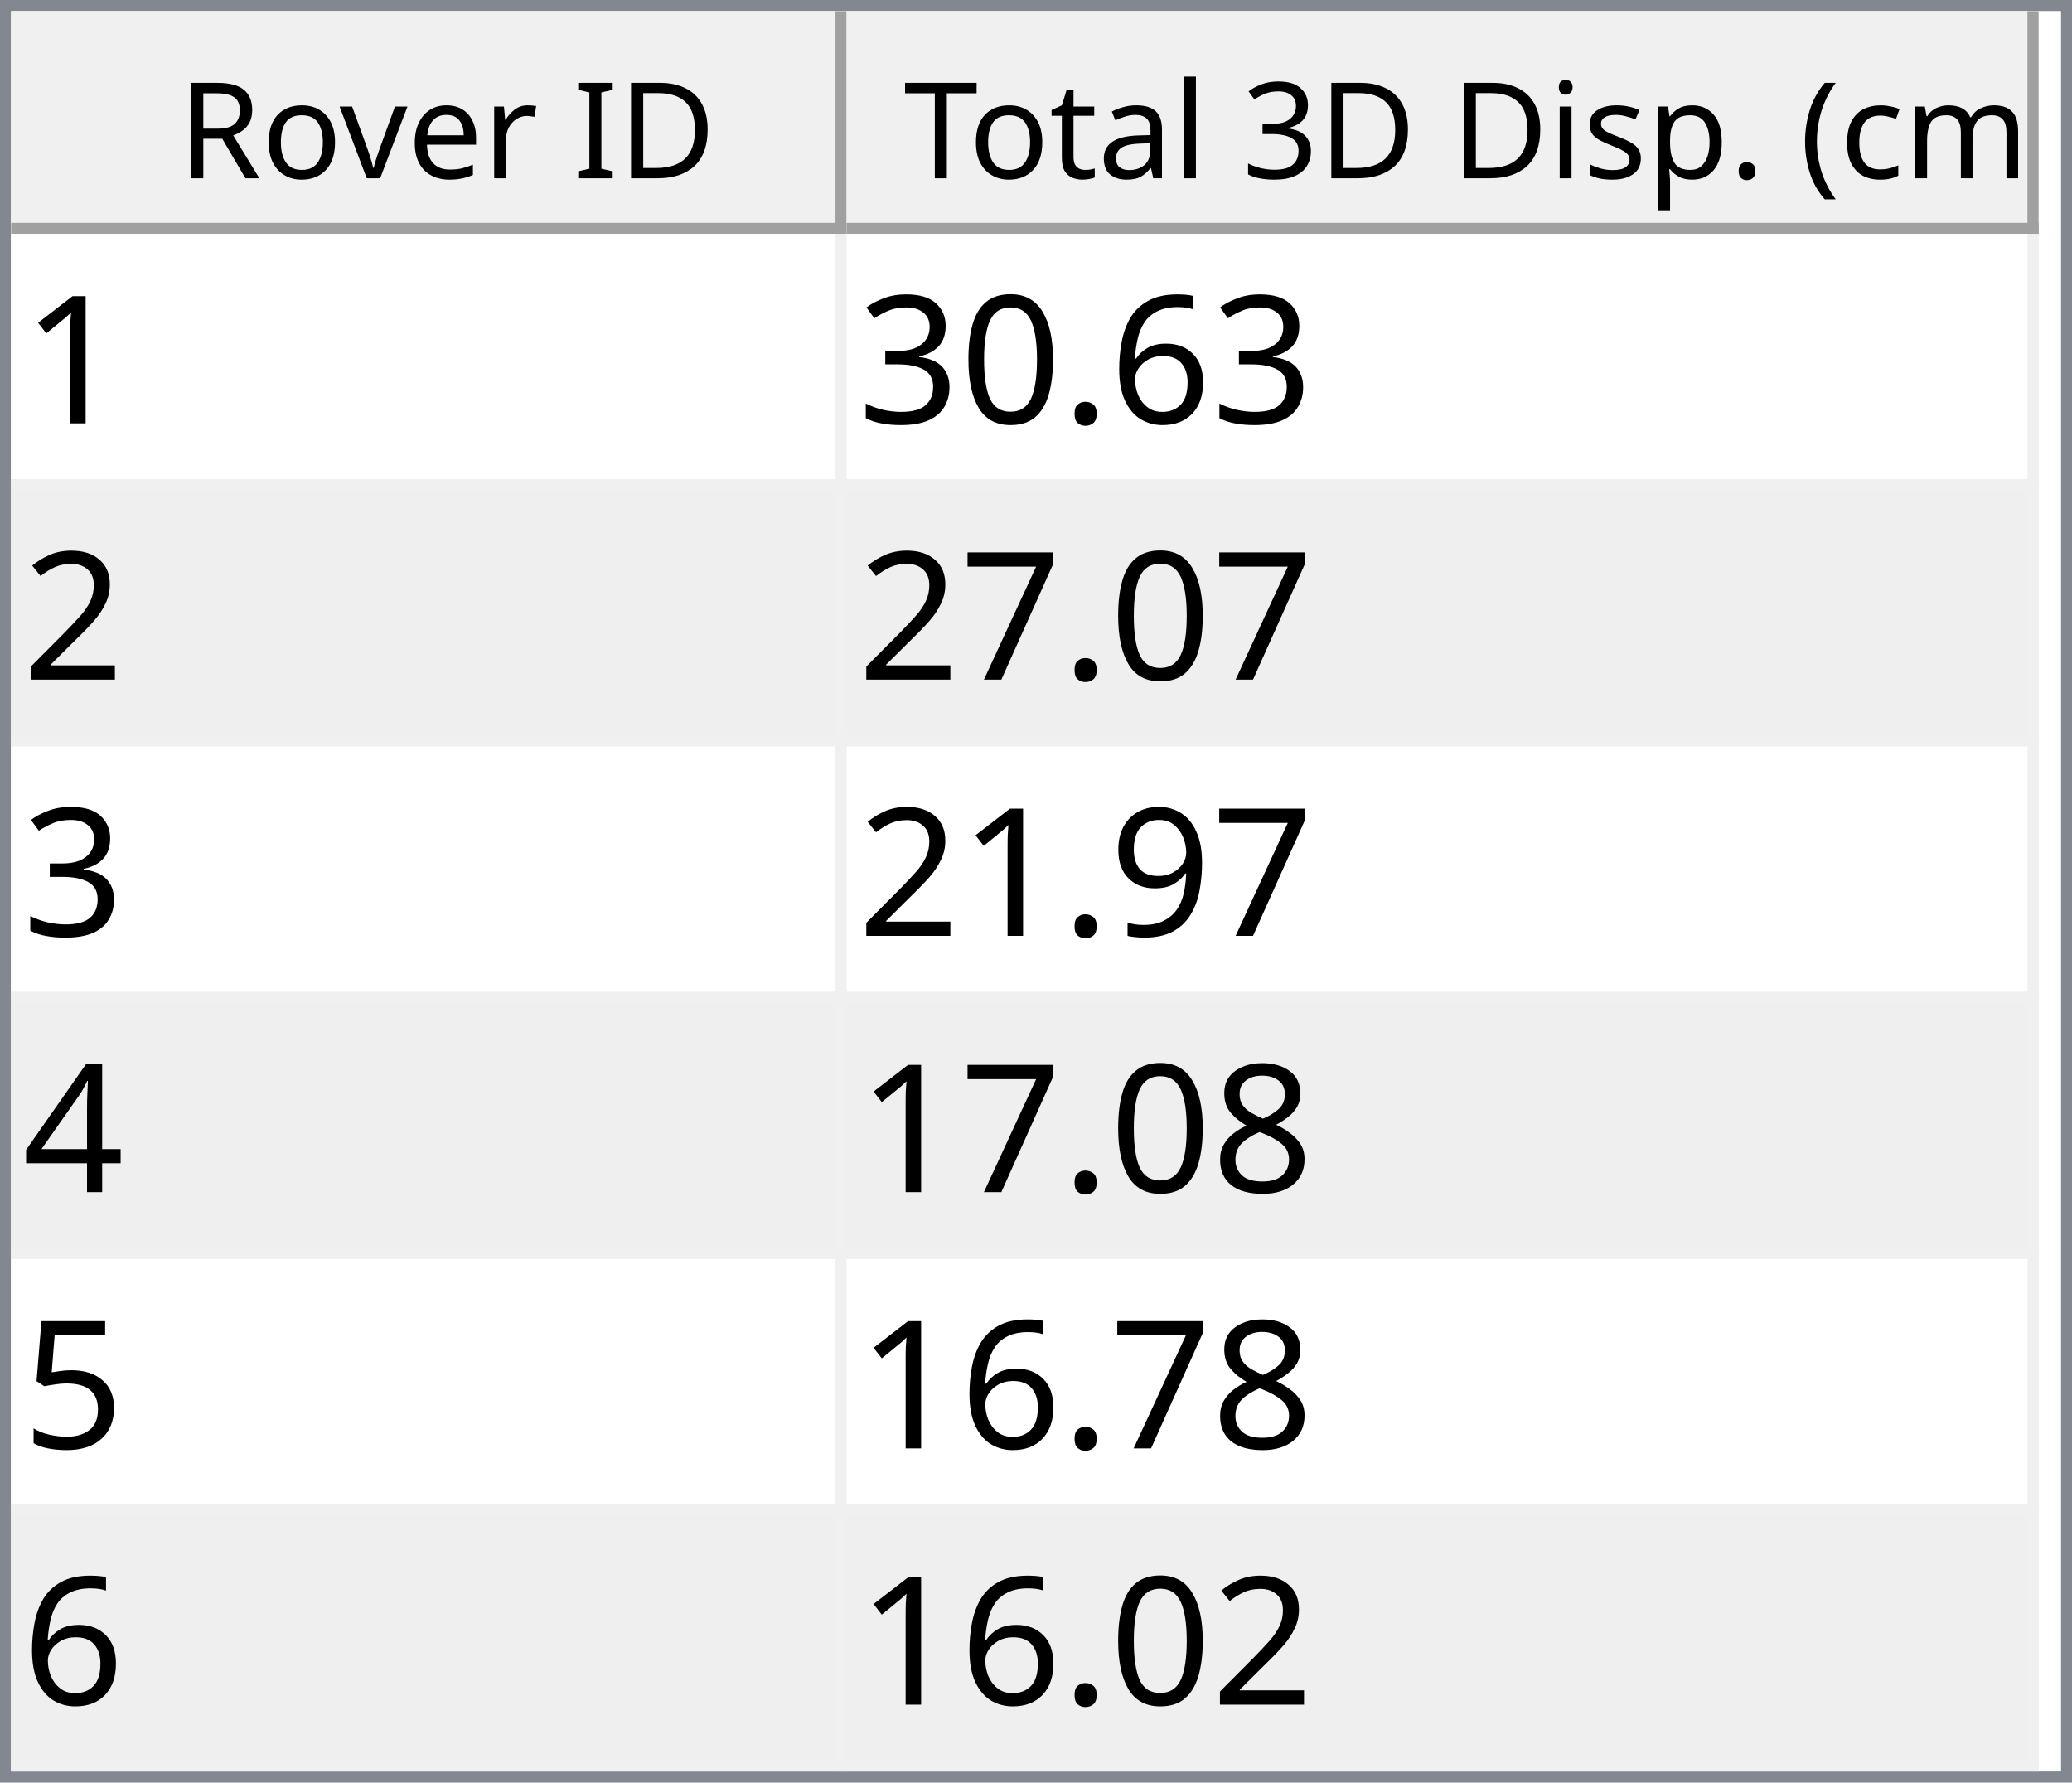
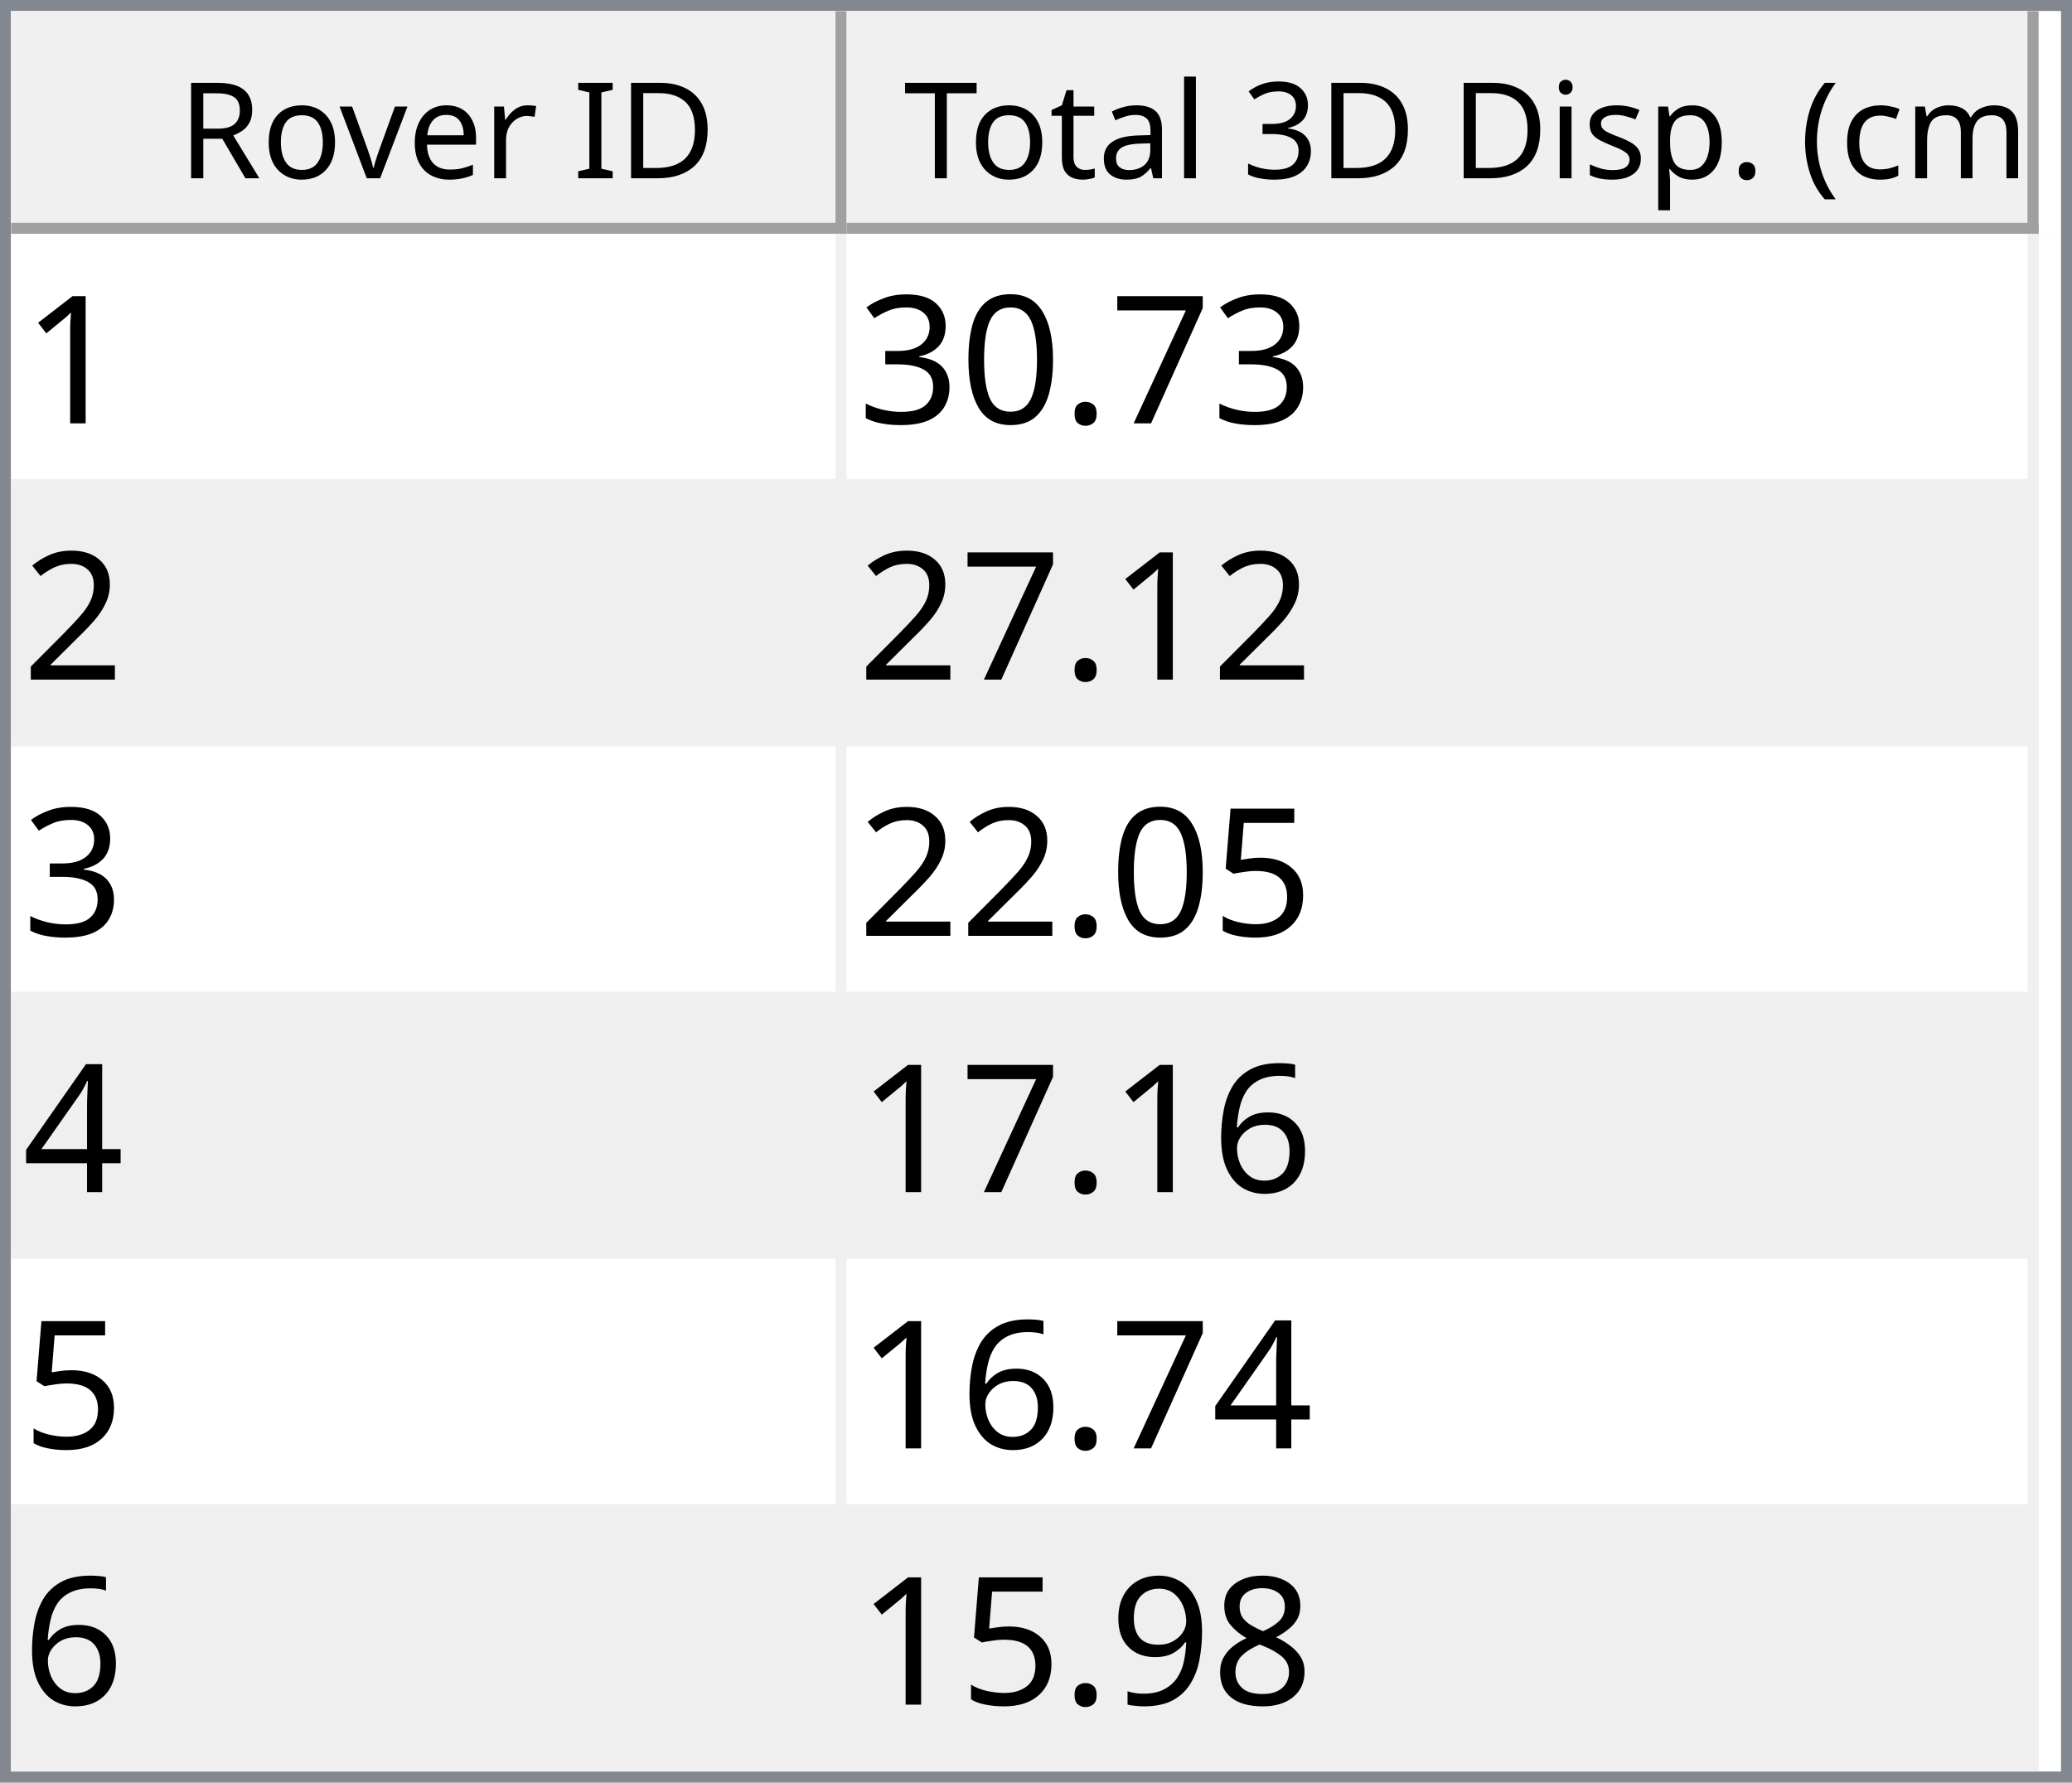
<svg xmlns="http://www.w3.org/2000/svg" style="fill-opacity:1; color-rendering:auto; color-interpolation:auto; text-rendering:auto; stroke:black; stroke-linecap:square; stroke-miterlimit:10; shape-rendering:auto; stroke-opacity:1; fill:black; stroke-dasharray:none; font-weight:normal; stroke-width:1; font-family:'Dialog'; font-style:normal; stroke-linejoin:miter; font-size:12px; stroke-dashoffset:0; image-rendering:auto;" width="186" height="160">
  <defs id="genericDefs" />
  <g>
    <defs id="defs1">
      <clipPath clipPathUnits="userSpaceOnUse" id="clipPath1">
        <path d="M0 0 L186 0 L186 160 L0 160 L0 0 Z" />
      </clipPath>
      <clipPath clipPathUnits="userSpaceOnUse" id="clipPath2">
        <path d="M0 0 L0 160 L186 160 L186 0 Z" />
      </clipPath>
      <clipPath clipPathUnits="userSpaceOnUse" id="clipPath3">
        <path d="M0 0 L0 20 L184 20 L184 0 Z" />
      </clipPath>
      <clipPath clipPathUnits="userSpaceOnUse" id="clipPath4">
        <path d="M0 0 L0 20 L75 20 L75 0 Z" />
      </clipPath>
      <clipPath clipPathUnits="userSpaceOnUse" id="clipPath5">
        <path d="M1 1 L1 19 L74 19 L74 1 Z" />
      </clipPath>
      <clipPath clipPathUnits="userSpaceOnUse" id="clipPath6">
        <path d="M0 0 L0 18 L73 18 L73 0 Z" />
      </clipPath>
      <clipPath clipPathUnits="userSpaceOnUse" id="clipPath7">
        <path d="M-0.5 -0.5 L-0.5 19.5 L74.5 19.5 L74.5 -0.5 Z" />
      </clipPath>
      <clipPath clipPathUnits="userSpaceOnUse" id="clipPath8">
        <path d="M0 0 L0 20 L107 20 L107 0 Z" />
      </clipPath>
      <clipPath clipPathUnits="userSpaceOnUse" id="clipPath9">
        <path d="M1 1 L1 19 L106 19 L106 1 Z" />
      </clipPath>
      <clipPath clipPathUnits="userSpaceOnUse" id="clipPath10">
        <path d="M0 0 L0 18 L105 18 L105 0 Z" />
      </clipPath>
      <clipPath clipPathUnits="userSpaceOnUse" id="clipPath11">
        <path d="M-0.5 -0.5 L-0.5 19.5 L106.5 19.5 L106.5 -0.5 Z" />
      </clipPath>
      <clipPath clipPathUnits="userSpaceOnUse" id="clipPath12">
        <path d="M0 0 L0 138 L184 138 L184 0 Z" />
      </clipPath>
      <clipPath clipPathUnits="userSpaceOnUse" id="clipPath13">
        <path d="M0 0 L0 138 L182 138 L182 0 Z" />
      </clipPath>
      <clipPath clipPathUnits="userSpaceOnUse" id="clipPath14">
        <path d="M-0.5 -0.5 L-0.5 137.5 L181.5 137.5 L181.5 -0.5 Z" />
      </clipPath>
      <clipPath clipPathUnits="userSpaceOnUse" id="clipPath15">
        <path d="M0 0 L0 22 L74 22 L74 0 Z" />
      </clipPath>
      <clipPath clipPathUnits="userSpaceOnUse" id="clipPath16">
        <path d="M0 0 L0 22 L106 22 L106 0 Z" />
      </clipPath>
      <font horiz-adv-x="64.551" id="font1">
        <font-face ascent="107.91" descent="25.098" units-per-em="100" style="font-style:normal; font-family:Segoe UI; font-weight:normal;" />
        <missing-glyph horiz-adv-x="64.551" d="M8.109 0 L8.109 68.266 L56.453 68.266 L56.453 0 L8.109 0 ZM15.328 7.234 L49.219 7.234 L49.219 61.031 L15.328 61.031 L15.328 7.234 Z" />
        <glyph unicode="D" horiz-adv-x="70.117" d="M9.188 0 L9.188 70.016 L28.516 70.016 Q65.531 70.016 65.531 35.891 Q65.531 19.672 55.25 9.836 Q44.969 0 27.734 0 L9.188 0 ZM17.391 62.594 L17.391 7.422 L27.828 7.422 Q41.609 7.422 49.273 14.797 Q56.938 22.172 56.938 35.688 Q56.938 62.594 28.328 62.594 L17.391 62.594 Z" />
        <glyph unicode="I" horiz-adv-x="26.611" d="M17.391 0 L9.188 0 L9.188 70.016 L17.391 70.016 L17.391 0 Z" />
        <glyph unicode=" " horiz-adv-x="27.393" d="" />
        <glyph unicode="r" horiz-adv-x="34.766" d="M34.188 41.891 Q32.078 43.5 28.125 43.5 Q23 43.5 19.555 38.672 Q16.109 33.844 16.109 25.484 L16.109 0 L8.109 0 L8.109 50 L16.109 50 L16.109 39.703 L16.312 39.703 Q18.016 44.969 21.531 47.922 Q25.047 50.875 29.391 50.875 Q32.516 50.875 34.188 50.203 L34.188 41.891 Z" />
        <glyph unicode="e" horiz-adv-x="52.295" d="M48.297 23 L12.984 23 Q13.188 14.656 17.484 10.109 Q21.781 5.562 29.297 5.562 Q37.75 5.562 44.828 11.141 L44.828 3.609 Q38.234 -1.172 27.391 -1.172 Q16.797 -1.172 10.742 5.641 Q4.688 12.453 4.688 24.812 Q4.688 36.469 11.305 43.82 Q17.922 51.172 27.734 51.172 Q37.547 51.172 42.922 44.828 Q48.297 38.484 48.297 27.203 L48.297 23 ZM40.094 29.781 Q40.047 36.719 36.75 40.578 Q33.453 44.438 27.594 44.438 Q21.922 44.438 17.969 40.383 Q14.016 36.328 13.094 29.781 L40.094 29.781 Z" />
        <glyph unicode="v" horiz-adv-x="47.9" d="M47.406 50 L27.484 0 L19.625 0 L0.688 50 L9.469 50 L22.172 13.672 Q23.578 9.672 23.922 6.688 L24.125 6.688 Q24.609 10.453 25.688 13.484 L38.969 50 L47.406 50 Z" />
        <glyph unicode="o" horiz-adv-x="58.594" d="M29 -1.172 Q17.922 -1.172 11.305 5.836 Q4.688 12.844 4.688 24.422 Q4.688 37.016 11.57 44.094 Q18.453 51.172 30.172 51.172 Q41.359 51.172 47.633 44.289 Q53.906 37.406 53.906 25.203 Q53.906 13.234 47.141 6.031 Q40.375 -1.172 29 -1.172 ZM29.594 44.438 Q21.875 44.438 17.383 39.188 Q12.891 33.938 12.891 24.703 Q12.891 15.828 17.43 10.695 Q21.969 5.562 29.594 5.562 Q37.359 5.562 41.531 10.594 Q45.703 15.625 45.703 24.906 Q45.703 34.281 41.531 39.359 Q37.359 44.438 29.594 44.438 Z" />
        <glyph unicode="R" horiz-adv-x="59.814" d="M59.375 0 L49.609 0 L37.891 19.625 Q36.281 22.359 34.766 24.289 Q33.25 26.219 31.664 27.438 Q30.078 28.656 28.25 29.219 Q26.422 29.781 24.125 29.781 L17.391 29.781 L17.391 0 L9.188 0 L9.188 70.016 L30.078 70.016 Q34.672 70.016 38.555 68.867 Q42.438 67.719 45.289 65.375 Q48.141 63.031 49.758 59.547 Q51.375 56.062 51.375 51.375 Q51.375 47.703 50.273 44.656 Q49.172 41.609 47.148 39.211 Q45.125 36.812 42.266 35.133 Q39.406 33.453 35.844 32.516 L35.844 32.328 Q37.594 31.547 38.891 30.547 Q40.188 29.547 41.359 28.18 Q42.531 26.812 43.68 25.078 Q44.828 23.344 46.234 21.047 L59.375 0 ZM17.391 62.594 L17.391 37.203 L28.516 37.203 Q31.594 37.203 34.203 38.133 Q36.812 39.062 38.719 40.797 Q40.625 42.531 41.703 45.047 Q42.781 47.562 42.781 50.688 Q42.781 56.297 39.141 59.445 Q35.5 62.594 28.609 62.594 L17.391 62.594 Z" />
        <glyph unicode=")" horiz-adv-x="30.176" d="M8.297 -15.922 L1.172 -15.922 Q16.406 2.344 16.406 26.812 Q16.406 51.469 1.078 70.016 L8.297 70.016 Q23.531 52.156 23.531 26.703 Q23.531 1.375 8.297 -15.922 Z" />
        <glyph unicode="m" horiz-adv-x="86.133" d="M79.109 0 L71.094 0 L71.094 28.719 Q71.094 37.016 68.531 40.727 Q65.969 44.438 59.906 44.438 Q54.781 44.438 51.195 39.75 Q47.609 35.062 47.609 28.516 L47.609 0 L39.594 0 L39.594 29.688 Q39.594 44.438 28.219 44.438 Q22.953 44.438 19.531 40.016 Q16.109 35.594 16.109 28.516 L16.109 0 L8.109 0 L8.109 50 L16.109 50 L16.109 42.094 L16.312 42.094 Q21.625 51.172 31.844 51.172 Q36.969 51.172 40.773 48.312 Q44.578 45.453 46 40.828 Q51.562 51.172 62.594 51.172 Q79.109 51.172 79.109 30.812 L79.109 0 Z" />
        <glyph unicode="c" horiz-adv-x="46.191" d="M42.188 2.297 Q36.422 -1.172 28.516 -1.172 Q17.828 -1.172 11.258 5.789 Q4.688 12.75 4.688 23.828 Q4.688 36.188 11.766 43.68 Q18.844 51.172 30.672 51.172 Q37.25 51.172 42.281 48.734 L42.281 40.531 Q36.719 44.438 30.375 44.438 Q22.703 44.438 17.797 38.945 Q12.891 33.453 12.891 24.516 Q12.891 15.719 17.508 10.641 Q22.125 5.562 29.891 5.562 Q36.422 5.562 42.188 9.906 L42.188 2.297 Z" />
        <glyph unicode="(" horiz-adv-x="30.176" d="M29.109 -15.922 L21.969 -15.922 Q6.844 1.375 6.844 26.703 Q6.844 52.156 21.969 70.016 L29.203 70.016 Q13.875 51.469 13.875 26.812 Q13.875 2.344 29.109 -15.922 Z" />
        <glyph unicode="." horiz-adv-x="21.68" d="M10.891 -1.078 Q8.641 -1.078 7.055 0.539 Q5.469 2.156 5.469 4.391 Q5.469 6.641 7.055 8.273 Q8.641 9.906 10.891 9.906 Q13.188 9.906 14.797 8.273 Q16.406 6.641 16.406 4.391 Q16.406 2.156 14.797 0.539 Q13.188 -1.078 10.891 -1.078 Z" />
        <glyph unicode="p" horiz-adv-x="58.789" d="M16.312 7.234 L16.109 7.234 L16.109 -23 L8.109 -23 L8.109 50 L16.109 50 L16.109 41.219 L16.312 41.219 Q22.219 51.172 33.594 51.172 Q43.266 51.172 48.688 44.461 Q54.109 37.75 54.109 26.469 Q54.109 13.922 48 6.375 Q41.891 -1.172 31.297 -1.172 Q21.578 -1.172 16.312 7.234 ZM16.109 27.391 L16.109 20.406 Q16.109 14.203 20.141 9.883 Q24.172 5.562 30.375 5.562 Q37.641 5.562 41.773 11.133 Q45.906 16.703 45.906 26.609 Q45.906 34.969 42.047 39.703 Q38.188 44.438 31.594 44.438 Q24.609 44.438 20.359 39.578 Q16.109 34.719 16.109 27.391 Z" />
        <glyph unicode="s" horiz-adv-x="42.432" d="M5.078 1.812 L5.078 10.406 Q11.625 5.562 19.484 5.562 Q30.031 5.562 30.031 12.594 Q30.031 14.594 29.125 15.992 Q28.219 17.391 26.68 18.461 Q25.141 19.531 23.07 20.383 Q21 21.234 18.609 22.172 Q15.281 23.484 12.766 24.828 Q10.25 26.172 8.57 27.859 Q6.891 29.547 6.031 31.695 Q5.172 33.844 5.172 36.719 Q5.172 40.234 6.789 42.945 Q8.406 45.656 11.086 47.484 Q13.766 49.312 17.211 50.242 Q20.656 51.172 24.312 51.172 Q30.812 51.172 35.938 48.922 L35.938 40.828 Q30.422 44.438 23.25 44.438 Q21 44.438 19.195 43.922 Q17.391 43.406 16.094 42.477 Q14.797 41.547 14.086 40.258 Q13.375 38.969 13.375 37.406 Q13.375 35.453 14.086 34.133 Q14.797 32.812 16.164 31.789 Q17.531 30.766 19.484 29.938 Q21.438 29.109 23.922 28.125 Q27.25 26.859 29.883 25.516 Q32.516 24.172 34.375 22.484 Q36.234 20.797 37.234 18.602 Q38.234 16.406 38.234 13.375 Q38.234 9.672 36.602 6.938 Q34.969 4.203 32.234 2.398 Q29.5 0.594 25.93 -0.289 Q22.359 -1.172 18.453 -1.172 Q10.75 -1.172 5.078 1.812 Z" />
        <glyph unicode="i" horiz-adv-x="24.219" d="M12.203 62.703 Q10.062 62.703 8.547 64.164 Q7.031 65.625 7.031 67.875 Q7.031 70.125 8.547 71.609 Q10.062 73.094 12.203 73.094 Q14.406 73.094 15.945 71.609 Q17.484 70.125 17.484 67.875 Q17.484 65.719 15.945 64.211 Q14.406 62.703 12.203 62.703 ZM16.109 0 L8.109 0 L8.109 50 L16.109 50 L16.109 0 Z" />
        <glyph unicode="3" horiz-adv-x="53.906" d="M46.531 19.828 Q46.531 15.094 44.75 11.211 Q42.969 7.328 39.719 4.57 Q36.469 1.812 31.93 0.297 Q27.391 -1.219 21.922 -1.219 Q11.922 -1.219 6 2.594 L6 11.188 Q13.094 5.609 22.219 5.609 Q25.875 5.609 28.828 6.539 Q31.781 7.469 33.906 9.227 Q36.031 10.984 37.18 13.477 Q38.328 15.969 38.328 19.094 Q38.328 32.812 18.797 32.812 L12.984 32.812 L12.984 39.594 L18.5 39.594 Q35.797 39.594 35.797 52.484 Q35.797 64.406 22.609 64.406 Q15.188 64.406 8.688 59.422 L8.688 67.188 Q15.375 71.188 24.609 71.188 Q29 71.188 32.57 69.969 Q36.141 68.75 38.68 66.555 Q41.219 64.359 42.609 61.281 Q44 58.203 44 54.5 Q44 40.672 30.031 36.719 L30.031 36.531 Q33.594 36.141 36.625 34.797 Q39.656 33.453 41.852 31.305 Q44.047 29.156 45.289 26.25 Q46.531 23.344 46.531 19.828 Z" />
        <glyph unicode="l" horiz-adv-x="24.219" d="M16.109 0 L8.109 0 L8.109 74.031 L16.109 74.031 L16.109 0 Z" />
        <glyph unicode="a" horiz-adv-x="50.879" d="M43.891 0 L35.891 0 L35.891 7.812 L35.688 7.812 Q30.469 -1.172 20.312 -1.172 Q12.844 -1.172 8.617 2.781 Q4.391 6.734 4.391 13.281 Q4.391 27.297 20.906 29.594 L35.891 31.688 Q35.891 44.438 25.594 44.438 Q16.547 44.438 9.281 38.281 L9.281 46.484 Q16.656 51.172 26.266 51.172 Q43.891 51.172 43.891 32.516 L43.891 0 ZM35.891 25.297 L23.828 23.641 Q18.266 22.859 15.43 20.875 Q12.594 18.891 12.594 13.875 Q12.594 10.203 15.211 7.883 Q17.828 5.562 22.172 5.562 Q28.125 5.562 32.008 9.742 Q35.891 13.922 35.891 20.312 L35.891 25.297 Z" />
        <glyph unicode="t" horiz-adv-x="33.887" d="M31.297 0.484 Q28.469 -1.078 23.828 -1.078 Q10.688 -1.078 10.688 13.578 L10.688 43.172 L2.094 43.172 L2.094 50 L10.688 50 L10.688 62.203 L18.703 64.797 L18.703 50 L31.297 50 L31.297 43.172 L18.703 43.172 L18.703 14.984 Q18.703 9.969 20.414 7.82 Q22.125 5.672 26.078 5.672 Q29.109 5.672 31.297 7.328 L31.297 0.484 Z" />
        <glyph unicode="T" horiz-adv-x="52.393" d="M50.594 62.594 L30.375 62.594 L30.375 0 L22.172 0 L22.172 62.594 L2 62.594 L2 70.016 L50.594 70.016 L50.594 62.594 Z" />
      </font>
      <font horiz-adv-x="75.0" id="font2">
        <font-face ascent="100.537" descent="21.973" units-per-em="100" style="font-style:normal; font-family:sans-serif; font-weight:normal;" />
        <missing-glyph horiz-adv-x="75.0" d="M12.5 0 L12.5 62.5 L62.5 62.5 L62.5 0 L12.5 0 ZM14.062 1.562 L60.938 1.562 L60.938 60.938 L14.062 60.938 L14.062 1.562 Z" />
        <glyph unicode="1" horiz-adv-x="55.615" d="M37.25 0 L28.469 0 L28.469 56 Q25.297 52.984 20.141 49.953 Q14.984 46.922 10.891 45.406 L10.891 53.906 Q18.266 57.375 23.781 62.305 Q29.297 67.234 31.594 71.875 L37.25 71.875 L37.25 0 Z" />
-         <glyph unicode="6" horiz-adv-x="55.615" d="M49.75 54.047 L41.016 53.375 Q39.844 58.547 37.703 60.891 Q34.125 64.656 28.906 64.656 Q24.703 64.656 21.531 62.312 Q17.391 59.281 14.992 53.469 Q12.594 47.656 12.5 36.922 Q15.672 41.75 20.266 44.094 Q24.859 46.438 29.891 46.438 Q38.672 46.438 44.852 39.969 Q51.031 33.5 51.031 23.25 Q51.031 16.5 48.125 10.719 Q45.219 4.938 40.141 1.859 Q35.062 -1.219 28.609 -1.219 Q17.625 -1.219 10.695 6.859 Q3.766 14.938 3.766 33.5 Q3.766 54.25 11.422 63.672 Q18.109 71.875 29.438 71.875 Q37.891 71.875 43.289 67.141 Q48.688 62.406 49.75 54.047 ZM13.875 23.188 Q13.875 18.656 15.797 14.508 Q17.719 10.359 21.188 8.18 Q24.656 6 28.469 6 Q34.031 6 38.039 10.492 Q42.047 14.984 42.047 22.703 Q42.047 30.125 38.086 34.398 Q34.125 38.672 28.125 38.672 Q22.172 38.672 18.023 34.398 Q13.875 30.125 13.875 23.188 Z" />
+         <glyph unicode="7" horiz-adv-x="55.615" d="M4.734 62.203 L4.734 70.656 L51.078 70.656 L51.078 63.812 Q44.234 56.547 37.523 44.484 Q30.812 32.422 27.156 19.672 Q24.516 10.688 23.781 0 L14.75 0 Q14.891 8.453 18.062 20.414 Q21.234 32.375 27.172 43.484 Q33.109 54.594 39.797 62.203 L4.734 62.203 Z" />
        <glyph unicode="." horiz-adv-x="27.783" d="M9.078 0 L9.078 10.016 L19.094 10.016 L19.094 0 L9.078 0 Z" />
        <glyph unicode="0" horiz-adv-x="55.615" d="M4.156 35.297 Q4.156 48 6.766 55.742 Q9.375 63.484 14.523 67.68 Q19.672 71.875 27.484 71.875 Q33.25 71.875 37.594 69.555 Q41.938 67.234 44.773 62.867 Q47.609 58.5 49.219 52.227 Q50.828 45.953 50.828 35.297 Q50.828 22.703 48.242 14.969 Q45.656 7.234 40.508 3.008 Q35.359 -1.219 27.484 -1.219 Q17.141 -1.219 11.234 6.203 Q4.156 15.141 4.156 35.297 ZM13.188 35.297 Q13.188 17.672 17.312 11.836 Q21.438 6 27.484 6 Q33.547 6 37.672 11.859 Q41.797 17.719 41.797 35.297 Q41.797 52.984 37.672 58.789 Q33.547 64.594 27.391 64.594 Q21.344 64.594 17.719 59.469 Q13.188 52.938 13.188 35.297 Z" />
        <glyph unicode="3" horiz-adv-x="55.615" d="M4.203 18.891 L12.984 20.062 Q14.5 12.594 18.141 9.297 Q21.781 6 27 6 Q33.203 6 37.477 10.297 Q41.75 14.594 41.75 20.953 Q41.75 27 37.797 30.93 Q33.844 34.859 27.734 34.859 Q25.25 34.859 21.531 33.891 L22.516 41.609 Q23.391 41.5 23.922 41.5 Q29.547 41.5 34.039 44.43 Q38.531 47.359 38.531 53.469 Q38.531 58.297 35.258 61.477 Q31.984 64.656 26.812 64.656 Q21.688 64.656 18.266 61.43 Q14.844 58.203 13.875 51.766 L5.078 53.328 Q6.688 62.156 12.398 67.016 Q18.109 71.875 26.609 71.875 Q32.469 71.875 37.398 69.359 Q42.328 66.844 44.945 62.5 Q47.562 58.156 47.562 53.266 Q47.562 48.641 45.07 44.828 Q42.578 41.016 37.703 38.766 Q44.047 37.312 47.562 32.695 Q51.078 28.078 51.078 21.141 Q51.078 11.766 44.242 5.25 Q37.406 -1.266 26.953 -1.266 Q17.531 -1.266 11.305 4.352 Q5.078 9.969 4.203 18.891 Z" />
        <glyph unicode="2" horiz-adv-x="55.615" d="M50.344 8.453 L50.344 0 L3.031 0 Q2.938 3.172 4.047 6.109 Q5.859 10.938 9.836 15.625 Q13.812 20.312 21.344 26.469 Q33.016 36.031 37.117 41.625 Q41.219 47.219 41.219 52.203 Q41.219 57.422 37.477 61.008 Q33.734 64.594 27.734 64.594 Q21.391 64.594 17.578 60.789 Q13.766 56.984 13.719 50.25 L4.688 51.172 Q5.609 61.281 11.664 66.578 Q17.719 71.875 27.938 71.875 Q38.234 71.875 44.242 66.164 Q50.25 60.453 50.25 52 Q50.25 47.703 48.492 43.555 Q46.734 39.406 42.656 34.812 Q38.578 30.219 29.109 22.219 Q21.188 15.578 18.945 13.211 Q16.703 10.844 15.234 8.453 L50.344 8.453 Z" />
-         <glyph unicode="7" horiz-adv-x="55.615" d="M4.734 62.203 L4.734 70.656 L51.078 70.656 L51.078 63.812 Q44.234 56.547 37.523 44.484 Q30.812 32.422 27.156 19.672 Q24.516 10.688 23.781 0 L14.75 0 Q14.891 8.453 18.062 20.414 Q21.234 32.375 27.172 43.484 Q33.109 54.594 39.797 62.203 L4.734 62.203 Z" />
+         <glyph unicode="5" horiz-adv-x="55.615" d="M4.156 18.75 L13.375 19.531 Q14.406 12.797 18.141 9.398 Q21.875 6 27.156 6 Q33.5 6 37.891 10.789 Q42.281 15.578 42.281 23.484 Q42.281 31 38.062 35.352 Q33.844 39.703 27 39.703 Q22.75 39.703 19.336 37.773 Q15.922 35.844 13.969 32.766 L5.719 33.844 L12.641 70.609 L48.25 70.609 L48.25 62.203 L19.672 62.203 L15.828 42.969 Q22.266 47.469 29.344 47.469 Q38.719 47.469 45.164 40.969 Q51.609 34.469 51.609 24.266 Q51.609 14.547 45.953 7.469 Q39.062 -1.219 27.156 -1.219 Q17.391 -1.219 11.211 4.25 Q5.031 9.719 4.156 18.75 Z" />
+         <glyph unicode="4" horiz-adv-x="55.615" d="M32.328 0 L32.328 17.141 L1.266 17.141 L1.266 25.203 L33.938 71.578 L41.109 71.578 L41.109 25.203 L50.781 25.203 L50.781 17.141 L41.109 17.141 L41.109 0 L32.328 0 ZM32.328 25.203 L32.328 57.469 L9.906 25.203 L32.328 25.203 Z" />
+         <glyph unicode="6" horiz-adv-x="55.615" d="M49.75 54.047 L41.016 53.375 Q39.844 58.547 37.703 60.891 Q34.125 64.656 28.906 64.656 Q24.703 64.656 21.531 62.312 Q17.391 59.281 14.992 53.469 Q12.594 47.656 12.5 36.922 Q15.672 41.75 20.266 44.094 Q24.859 46.438 29.891 46.438 Q38.672 46.438 44.852 39.969 Q51.031 33.5 51.031 23.25 Q51.031 16.5 48.125 10.719 Q45.219 4.938 40.141 1.859 Q35.062 -1.219 28.609 -1.219 Q17.625 -1.219 10.695 6.859 Q3.766 14.938 3.766 33.5 Q3.766 54.25 11.422 63.672 Q18.109 71.875 29.438 71.875 Q37.891 71.875 43.289 67.141 Q48.688 62.406 49.75 54.047 ZM13.875 23.188 Q13.875 18.656 15.797 14.508 Q17.719 10.359 21.188 8.18 Q24.656 6 28.469 6 Q34.031 6 38.039 10.492 Q42.047 14.984 42.047 22.703 Q42.047 30.125 38.086 34.398 Q34.125 38.672 28.125 38.672 Q22.172 38.672 18.023 34.398 Q13.875 30.125 13.875 23.188 Z" />
+         <glyph unicode="8" horiz-adv-x="55.615" d="M17.672 38.812 Q12.203 40.828 9.57 44.539 Q6.938 48.25 6.938 53.422 Q6.938 61.234 12.555 66.555 Q18.172 71.875 27.484 71.875 Q36.859 71.875 42.578 66.43 Q48.297 60.984 48.297 53.172 Q48.297 48.188 45.68 44.508 Q43.062 40.828 37.75 38.812 Q44.344 36.672 47.781 31.883 Q51.219 27.094 51.219 20.453 Q51.219 11.281 44.727 5.031 Q38.234 -1.219 27.641 -1.219 Q17.047 -1.219 10.547 5.055 Q4.047 11.328 4.047 20.703 Q4.047 27.688 7.594 32.398 Q11.141 37.109 17.672 38.812 ZM15.922 53.719 Q15.922 48.641 19.195 45.414 Q22.469 42.188 27.688 42.188 Q32.766 42.188 36.016 45.383 Q39.266 48.578 39.266 53.219 Q39.266 58.062 35.914 61.359 Q32.562 64.656 27.594 64.656 Q22.562 64.656 19.242 61.43 Q15.922 58.203 15.922 53.719 ZM13.094 20.656 Q13.094 16.891 14.875 13.375 Q16.656 9.859 20.172 7.93 Q23.688 6 27.734 6 Q34.031 6 38.133 10.055 Q42.234 14.109 42.234 20.359 Q42.234 26.703 38.016 30.859 Q33.797 35.016 27.438 35.016 Q21.234 35.016 17.164 30.914 Q13.094 26.812 13.094 20.656 Z" />
        <glyph unicode="9" horiz-adv-x="55.615" d="M5.469 16.547 L13.922 17.328 Q14.984 11.375 18.016 8.688 Q21.047 6 25.781 6 Q29.828 6 32.883 7.859 Q35.938 9.719 37.891 12.82 Q39.844 15.922 41.164 21.195 Q42.484 26.469 42.484 31.938 Q42.484 32.516 42.438 33.688 Q39.797 29.5 35.234 26.883 Q30.672 24.266 25.344 24.266 Q16.453 24.266 10.305 30.711 Q4.156 37.156 4.156 47.703 Q4.156 58.594 10.578 65.234 Q17 71.875 26.656 71.875 Q33.641 71.875 39.43 68.117 Q45.219 64.359 48.219 57.398 Q51.219 50.438 51.219 37.25 Q51.219 23.531 48.242 15.406 Q45.266 7.281 39.383 3.031 Q33.5 -1.219 25.594 -1.219 Q17.188 -1.219 11.867 3.445 Q6.547 8.109 5.469 16.547 ZM41.453 48.141 Q41.453 55.719 37.43 60.156 Q33.406 64.594 27.734 64.594 Q21.875 64.594 17.531 59.812 Q13.188 55.031 13.188 47.406 Q13.188 40.578 17.312 36.305 Q21.438 32.031 27.484 32.031 Q33.594 32.031 37.523 36.305 Q41.453 40.578 41.453 48.141 Z" />
-         <glyph unicode="4" horiz-adv-x="55.615" d="M32.328 0 L32.328 17.141 L1.266 17.141 L1.266 25.203 L33.938 71.578 L41.109 71.578 L41.109 25.203 L50.781 25.203 L50.781 17.141 L41.109 17.141 L41.109 0 L32.328 0 ZM32.328 25.203 L32.328 57.469 L9.906 25.203 L32.328 25.203 Z" />
-         <glyph unicode="8" horiz-adv-x="55.615" d="M17.672 38.812 Q12.203 40.828 9.57 44.539 Q6.938 48.25 6.938 53.422 Q6.938 61.234 12.555 66.555 Q18.172 71.875 27.484 71.875 Q36.859 71.875 42.578 66.43 Q48.297 60.984 48.297 53.172 Q48.297 48.188 45.68 44.508 Q43.062 40.828 37.75 38.812 Q44.344 36.672 47.781 31.883 Q51.219 27.094 51.219 20.453 Q51.219 11.281 44.727 5.031 Q38.234 -1.219 27.641 -1.219 Q17.047 -1.219 10.547 5.055 Q4.047 11.328 4.047 20.703 Q4.047 27.688 7.594 32.398 Q11.141 37.109 17.672 38.812 ZM15.922 53.719 Q15.922 48.641 19.195 45.414 Q22.469 42.188 27.688 42.188 Q32.766 42.188 36.016 45.383 Q39.266 48.578 39.266 53.219 Q39.266 58.062 35.914 61.359 Q32.562 64.656 27.594 64.656 Q22.562 64.656 19.242 61.43 Q15.922 58.203 15.922 53.719 ZM13.094 20.656 Q13.094 16.891 14.875 13.375 Q16.656 9.859 20.172 7.93 Q23.688 6 27.734 6 Q34.031 6 38.133 10.055 Q42.234 14.109 42.234 20.359 Q42.234 26.703 38.016 30.859 Q33.797 35.016 27.438 35.016 Q21.234 35.016 17.164 30.914 Q13.094 26.812 13.094 20.656 Z" />
-         <glyph unicode="5" horiz-adv-x="55.615" d="M4.156 18.75 L13.375 19.531 Q14.406 12.797 18.141 9.398 Q21.875 6 27.156 6 Q33.5 6 37.891 10.789 Q42.281 15.578 42.281 23.484 Q42.281 31 38.062 35.352 Q33.844 39.703 27 39.703 Q22.75 39.703 19.336 37.773 Q15.922 35.844 13.969 32.766 L5.719 33.844 L12.641 70.609 L48.25 70.609 L48.25 62.203 L19.672 62.203 L15.828 42.969 Q22.266 47.469 29.344 47.469 Q38.719 47.469 45.164 40.969 Q51.609 34.469 51.609 24.266 Q51.609 14.547 45.953 7.469 Q39.062 -1.219 27.156 -1.219 Q17.391 -1.219 11.211 4.25 Q5.031 9.719 4.156 18.75 Z" />
      </font>
    </defs>
    <g style="fill:white; stroke:white;">
      <rect x="0" y="0" width="186" style="clip-path:url(#clipPath1); stroke:none;" height="160" />
    </g>
    <g style="fill:white; text-rendering:optimizeSpeed; color-rendering:optimizeSpeed; image-rendering:optimizeSpeed; shape-rendering:crispEdges; stroke:white; color-interpolation:sRGB;">
      <rect x="0" width="186" height="160" y="0" style="stroke:none;" />
      <path style="stroke:none;" d="M0 160 L186 160 L186 0 L0 0 Z" />
    </g>
    <g style="fill:rgb(240,240,240); font-family:'Segoe UI'; stroke:rgb(240,240,240);">
      <rect x="0" y="0" width="186" style="clip-path:url(#clipPath2); stroke:none;" height="160" />
    </g>
    <g style="fill:rgb(130,135,144); font-family:'Segoe UI'; stroke:rgb(130,135,144);">
      <path d="M0 0 L186 0 L186 160 L0 160 L0 0 ZM1 1 L185 1 L185 159 L1 159 L1 1 Z" style="fill-rule:evenodd; clip-path:url(#clipPath2); stroke:none;" />
    </g>
    <g style="fill:white; font-family:'Segoe UI'; stroke:white;" transform="translate(1,1)">
      <rect x="0" y="0" width="184" style="clip-path:url(#clipPath3); stroke:none;" height="20" />
    </g>
    <g style="fill:rgb(240,240,240); font-family:'Segoe UI'; stroke:rgb(240,240,240);" transform="translate(1,1)">
      <rect x="0" y="0" width="75" style="clip-path:url(#clipPath4); stroke:none;" height="20" />
    </g>
    <g style="font-family:'Segoe UI';" transform="translate(2,2)">
      <text x="14" xml:space="preserve" y="14" style="clip-path:url(#clipPath6); stroke:none;">Rover ID</text>
    </g>
    <g style="fill:rgb(160,160,160); font-family:'Segoe UI'; stroke:rgb(160,160,160); stroke-linejoin:bevel;" transform="translate(1.5,1.5)">
      <line x1="74" x2="74" y1="0" style="fill:none; clip-path:url(#clipPath7);" y2="19" />
    </g>
    <g style="fill:rgb(160,160,160); font-family:'Segoe UI'; stroke:rgb(160,160,160); stroke-linejoin:bevel;" transform="matrix(1,0,0,1,1,1) translate(0.5,0.5)">
      <line x1="0" x2="74" y1="19" style="fill:none; clip-path:url(#clipPath7);" y2="19" />
    </g>
    <g style="fill:rgb(240,240,240); font-family:'Segoe UI'; stroke:rgb(240,240,240);" transform="translate(76,1)">
      <rect x="0" y="0" width="107" style="clip-path:url(#clipPath8); stroke:none;" height="20" />
    </g>
    <g style="font-family:'Segoe UI';" transform="translate(77,2)">
      <text x="1" xml:space="preserve" y="14" style="clip-path:url(#clipPath10); stroke:none;"> Total 3D Disp. (cm)</text>
    </g>
    <g style="fill:rgb(160,160,160); font-family:'Segoe UI'; stroke:rgb(160,160,160); stroke-linejoin:bevel;" transform="translate(76.5,1.5)">
      <line x1="106" x2="106" y1="0" style="fill:none; clip-path:url(#clipPath11);" y2="19" />
    </g>
    <g style="fill:rgb(160,160,160); font-family:'Segoe UI'; stroke:rgb(160,160,160); stroke-linejoin:bevel;" transform="matrix(1,0,0,1,76,1) translate(0.5,0.5)">
      <line x1="0" x2="106" y1="19" style="fill:none; clip-path:url(#clipPath11);" y2="19" />
    </g>
    <g style="fill:white; font-family:'Segoe UI'; stroke:white;" transform="translate(1,21)">
      <rect x="0" y="0" width="184" style="clip-path:url(#clipPath12); stroke:none;" height="138" />
    </g>
    <g style="fill:rgb(240,240,240); font-size:16px; font-family:sans-serif; stroke:rgb(240,240,240);" transform="translate(1,21)">
      <rect x="0" y="0" width="182" style="clip-path:url(#clipPath13); stroke:none;" height="138" />
      <line transform="translate(0.5,0.5)" x1="0" x2="181" y1="22" style="clip-path:url(#clipPath14); fill:none; stroke-linejoin:bevel;" y2="22" />
    </g>
    <g transform="matrix(1,0,0,1,1,21) translate(0.5,0.5)" style="fill:rgb(240,240,240); font-size:16px; font-family:sans-serif; stroke:rgb(240,240,240); stroke-linejoin:bevel;">
      <line x1="0" x2="181" y1="45" style="fill:none; clip-path:url(#clipPath14);" y2="45" />
    </g>
    <g transform="matrix(1,0,0,1,1,21) translate(0.5,0.5)" style="fill:rgb(240,240,240); font-size:16px; font-family:sans-serif; stroke:rgb(240,240,240); stroke-linejoin:bevel;">
      <line x1="0" x2="181" y1="68" style="fill:none; clip-path:url(#clipPath14);" y2="68" />
    </g>
    <g transform="matrix(1,0,0,1,1,21) translate(0.5,0.5)" style="fill:rgb(240,240,240); font-size:16px; font-family:sans-serif; stroke:rgb(240,240,240); stroke-linejoin:bevel;">
      <line x1="0" x2="181" y1="91" style="fill:none; clip-path:url(#clipPath14);" y2="91" />
    </g>
    <g transform="matrix(1,0,0,1,1,21) translate(0.5,0.5)" style="fill:rgb(240,240,240); font-size:16px; font-family:sans-serif; stroke:rgb(240,240,240); stroke-linejoin:bevel;">
      <line x1="0" x2="181" y1="114" style="fill:none; clip-path:url(#clipPath14);" y2="114" />
    </g>
    <g transform="matrix(1,0,0,1,1,21) translate(0.5,0.5)" style="fill:rgb(240,240,240); font-size:16px; font-family:sans-serif; stroke:rgb(240,240,240); stroke-linejoin:bevel;">
      <line x1="0" x2="181" y1="137" style="fill:none; clip-path:url(#clipPath14);" y2="137" />
    </g>
    <g transform="matrix(1,0,0,1,1,21) translate(0.5,0.5)" style="fill:rgb(240,240,240); font-size:16px; font-family:sans-serif; stroke:rgb(240,240,240); stroke-linejoin:bevel;">
      <line x1="74" x2="74" y1="0" style="fill:none; clip-path:url(#clipPath14);" y2="137" />
    </g>
    <g transform="matrix(1,0,0,1,1,21) translate(0.5,0.5)" style="fill:rgb(240,240,240); font-size:16px; font-family:sans-serif; stroke:rgb(240,240,240); stroke-linejoin:bevel;">
      <line x1="181" x2="181" y1="0" style="fill:none; clip-path:url(#clipPath14);" y2="137" />
    </g>
    <g style="fill:white; font-size:16px; font-family:sans-serif; stroke:white;" transform="matrix(1,0,0,1,1,21)">
      <rect x="0" y="0" width="74" style="clip-path:url(#clipPath15); stroke:none;" height="22" />
      <text x="1" y="17" style="fill:black; clip-path:url(#clipPath15); stroke:none;" xml:space="preserve">1</text>
    </g>
    <g style="fill:white; font-size:16px; font-family:sans-serif; stroke:white;" transform="matrix(1,0,0,1,1,21) translate(75,0)">
      <rect x="0" y="0" width="106" style="clip-path:url(#clipPath16); stroke:none;" height="22" />
-       <text x="1" y="17" style="fill:black; clip-path:url(#clipPath16); stroke:none;" xml:space="preserve">30.63</text>
+       <text x="1" y="17" style="fill:black; clip-path:url(#clipPath16); stroke:none;" xml:space="preserve">30.73</text>
    </g>
    <g style="fill:rgb(239,239,239); font-size:16px; font-family:sans-serif; stroke:rgb(239,239,239);" transform="matrix(1,0,0,1,1,21) translate(0,23)">
      <rect x="0" y="0" width="74" style="clip-path:url(#clipPath15); stroke:none;" height="22" />
      <text x="1" y="17" style="fill:black; clip-path:url(#clipPath15); stroke:none;" xml:space="preserve">2</text>
    </g>
    <g style="fill:rgb(239,239,239); font-size:16px; font-family:sans-serif; stroke:rgb(239,239,239);" transform="matrix(1,0,0,1,1,21) translate(75,23)">
      <rect x="0" y="0" width="106" style="clip-path:url(#clipPath16); stroke:none;" height="22" />
-       <text x="1" y="17" style="fill:black; clip-path:url(#clipPath16); stroke:none;" xml:space="preserve">27.07</text>
+       <text x="1" y="17" style="fill:black; clip-path:url(#clipPath16); stroke:none;" xml:space="preserve">27.12</text>
    </g>
    <g style="fill:white; font-size:16px; font-family:sans-serif; stroke:white;" transform="matrix(1,0,0,1,1,21) translate(0,46)">
      <rect x="0" y="0" width="74" style="clip-path:url(#clipPath15); stroke:none;" height="22" />
      <text x="1" y="17" style="fill:black; clip-path:url(#clipPath15); stroke:none;" xml:space="preserve">3</text>
    </g>
    <g style="fill:white; font-size:16px; font-family:sans-serif; stroke:white;" transform="matrix(1,0,0,1,1,21) translate(75,46)">
      <rect x="0" y="0" width="106" style="clip-path:url(#clipPath16); stroke:none;" height="22" />
-       <text x="1" y="17" style="fill:black; clip-path:url(#clipPath16); stroke:none;" xml:space="preserve">21.97</text>
+       <text x="1" y="17" style="fill:black; clip-path:url(#clipPath16); stroke:none;" xml:space="preserve">22.05</text>
    </g>
    <g style="fill:rgb(239,239,239); font-size:16px; font-family:sans-serif; stroke:rgb(239,239,239);" transform="matrix(1,0,0,1,1,21) translate(0,69)">
      <rect x="0" y="0" width="74" style="clip-path:url(#clipPath15); stroke:none;" height="22" />
      <text x="1" y="17" style="fill:black; clip-path:url(#clipPath15); stroke:none;" xml:space="preserve">4</text>
    </g>
    <g style="fill:rgb(239,239,239); font-size:16px; font-family:sans-serif; stroke:rgb(239,239,239);" transform="matrix(1,0,0,1,1,21) translate(75,69)">
      <rect x="0" y="0" width="106" style="clip-path:url(#clipPath16); stroke:none;" height="22" />
-       <text x="1" y="17" style="fill:black; clip-path:url(#clipPath16); stroke:none;" xml:space="preserve">17.08</text>
+       <text x="1" y="17" style="fill:black; clip-path:url(#clipPath16); stroke:none;" xml:space="preserve">17.16</text>
    </g>
    <g style="fill:white; font-size:16px; font-family:sans-serif; stroke:white;" transform="matrix(1,0,0,1,1,21) translate(0,92)">
      <rect x="0" y="0" width="74" style="clip-path:url(#clipPath15); stroke:none;" height="22" />
      <text x="1" y="17" style="fill:black; clip-path:url(#clipPath15); stroke:none;" xml:space="preserve">5</text>
    </g>
    <g style="fill:white; font-size:16px; font-family:sans-serif; stroke:white;" transform="matrix(1,0,0,1,1,21) translate(75,92)">
      <rect x="0" y="0" width="106" style="clip-path:url(#clipPath16); stroke:none;" height="22" />
-       <text x="1" y="17" style="fill:black; clip-path:url(#clipPath16); stroke:none;" xml:space="preserve">16.78</text>
+       <text x="1" y="17" style="fill:black; clip-path:url(#clipPath16); stroke:none;" xml:space="preserve">16.74</text>
    </g>
    <g style="fill:rgb(239,239,239); font-size:16px; font-family:sans-serif; stroke:rgb(239,239,239);" transform="matrix(1,0,0,1,1,21) translate(0,115)">
      <rect x="0" y="0" width="74" style="clip-path:url(#clipPath15); stroke:none;" height="22" />
      <text x="1" y="17" style="fill:black; clip-path:url(#clipPath15); stroke:none;" xml:space="preserve">6</text>
    </g>
    <g style="fill:rgb(239,239,239); font-size:16px; font-family:sans-serif; stroke:rgb(239,239,239);" transform="matrix(1,0,0,1,1,21) translate(75,115)">
      <rect x="0" y="0" width="106" style="clip-path:url(#clipPath16); stroke:none;" height="22" />
-       <text x="1" y="17" style="fill:black; clip-path:url(#clipPath16); stroke:none;" xml:space="preserve">16.02</text>
+       <text x="1" y="17" style="fill:black; clip-path:url(#clipPath16); stroke:none;" xml:space="preserve">15.98</text>
    </g>
  </g>
</svg>
